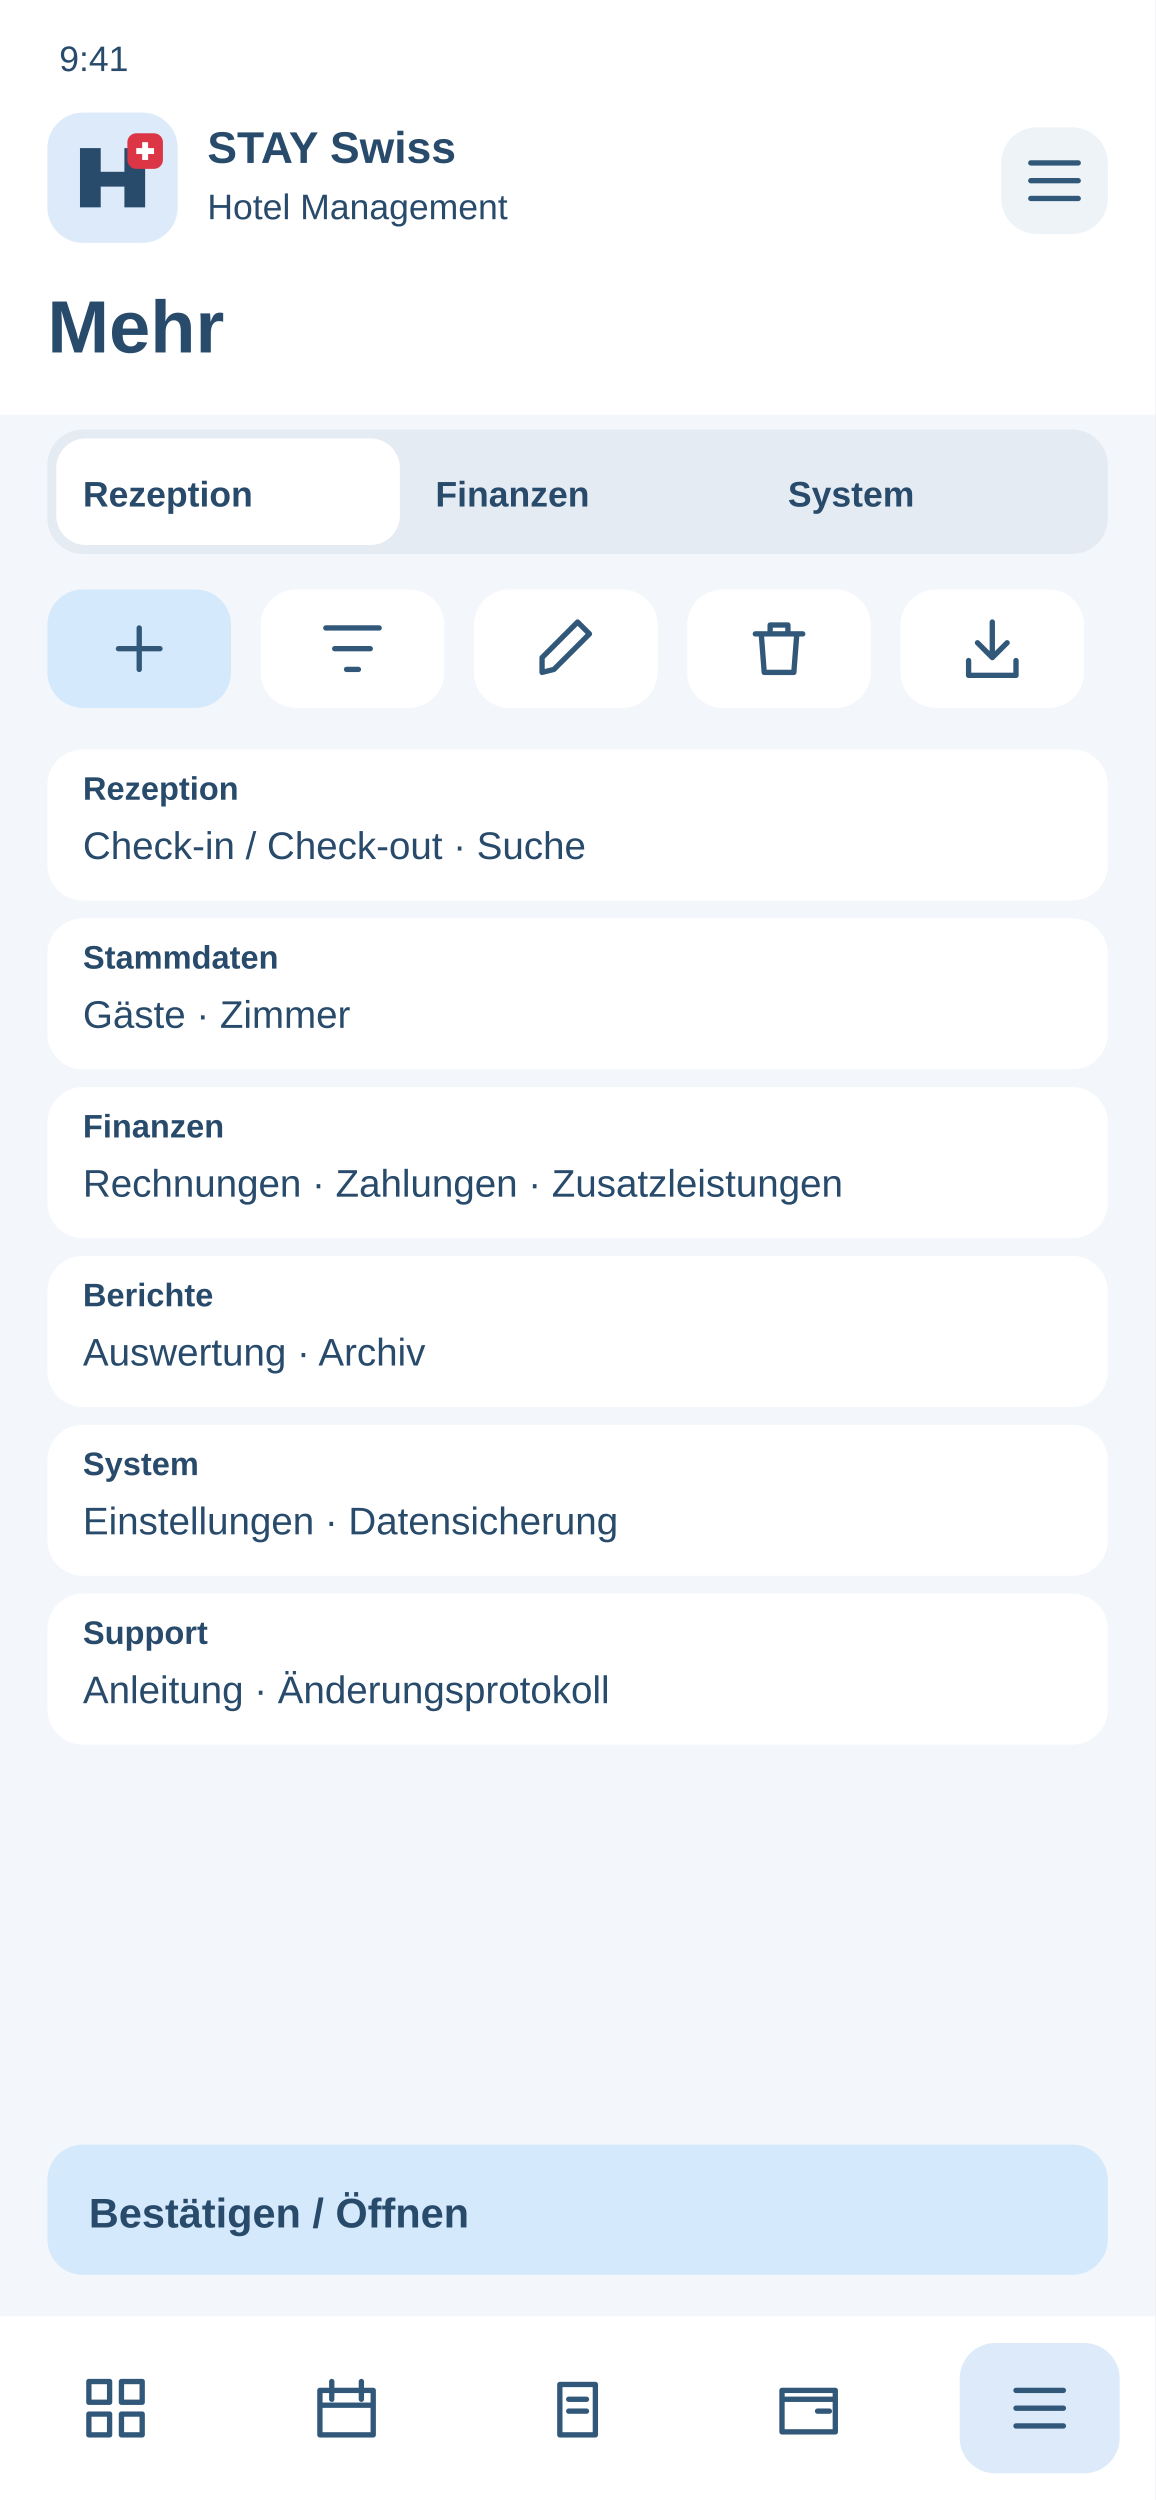
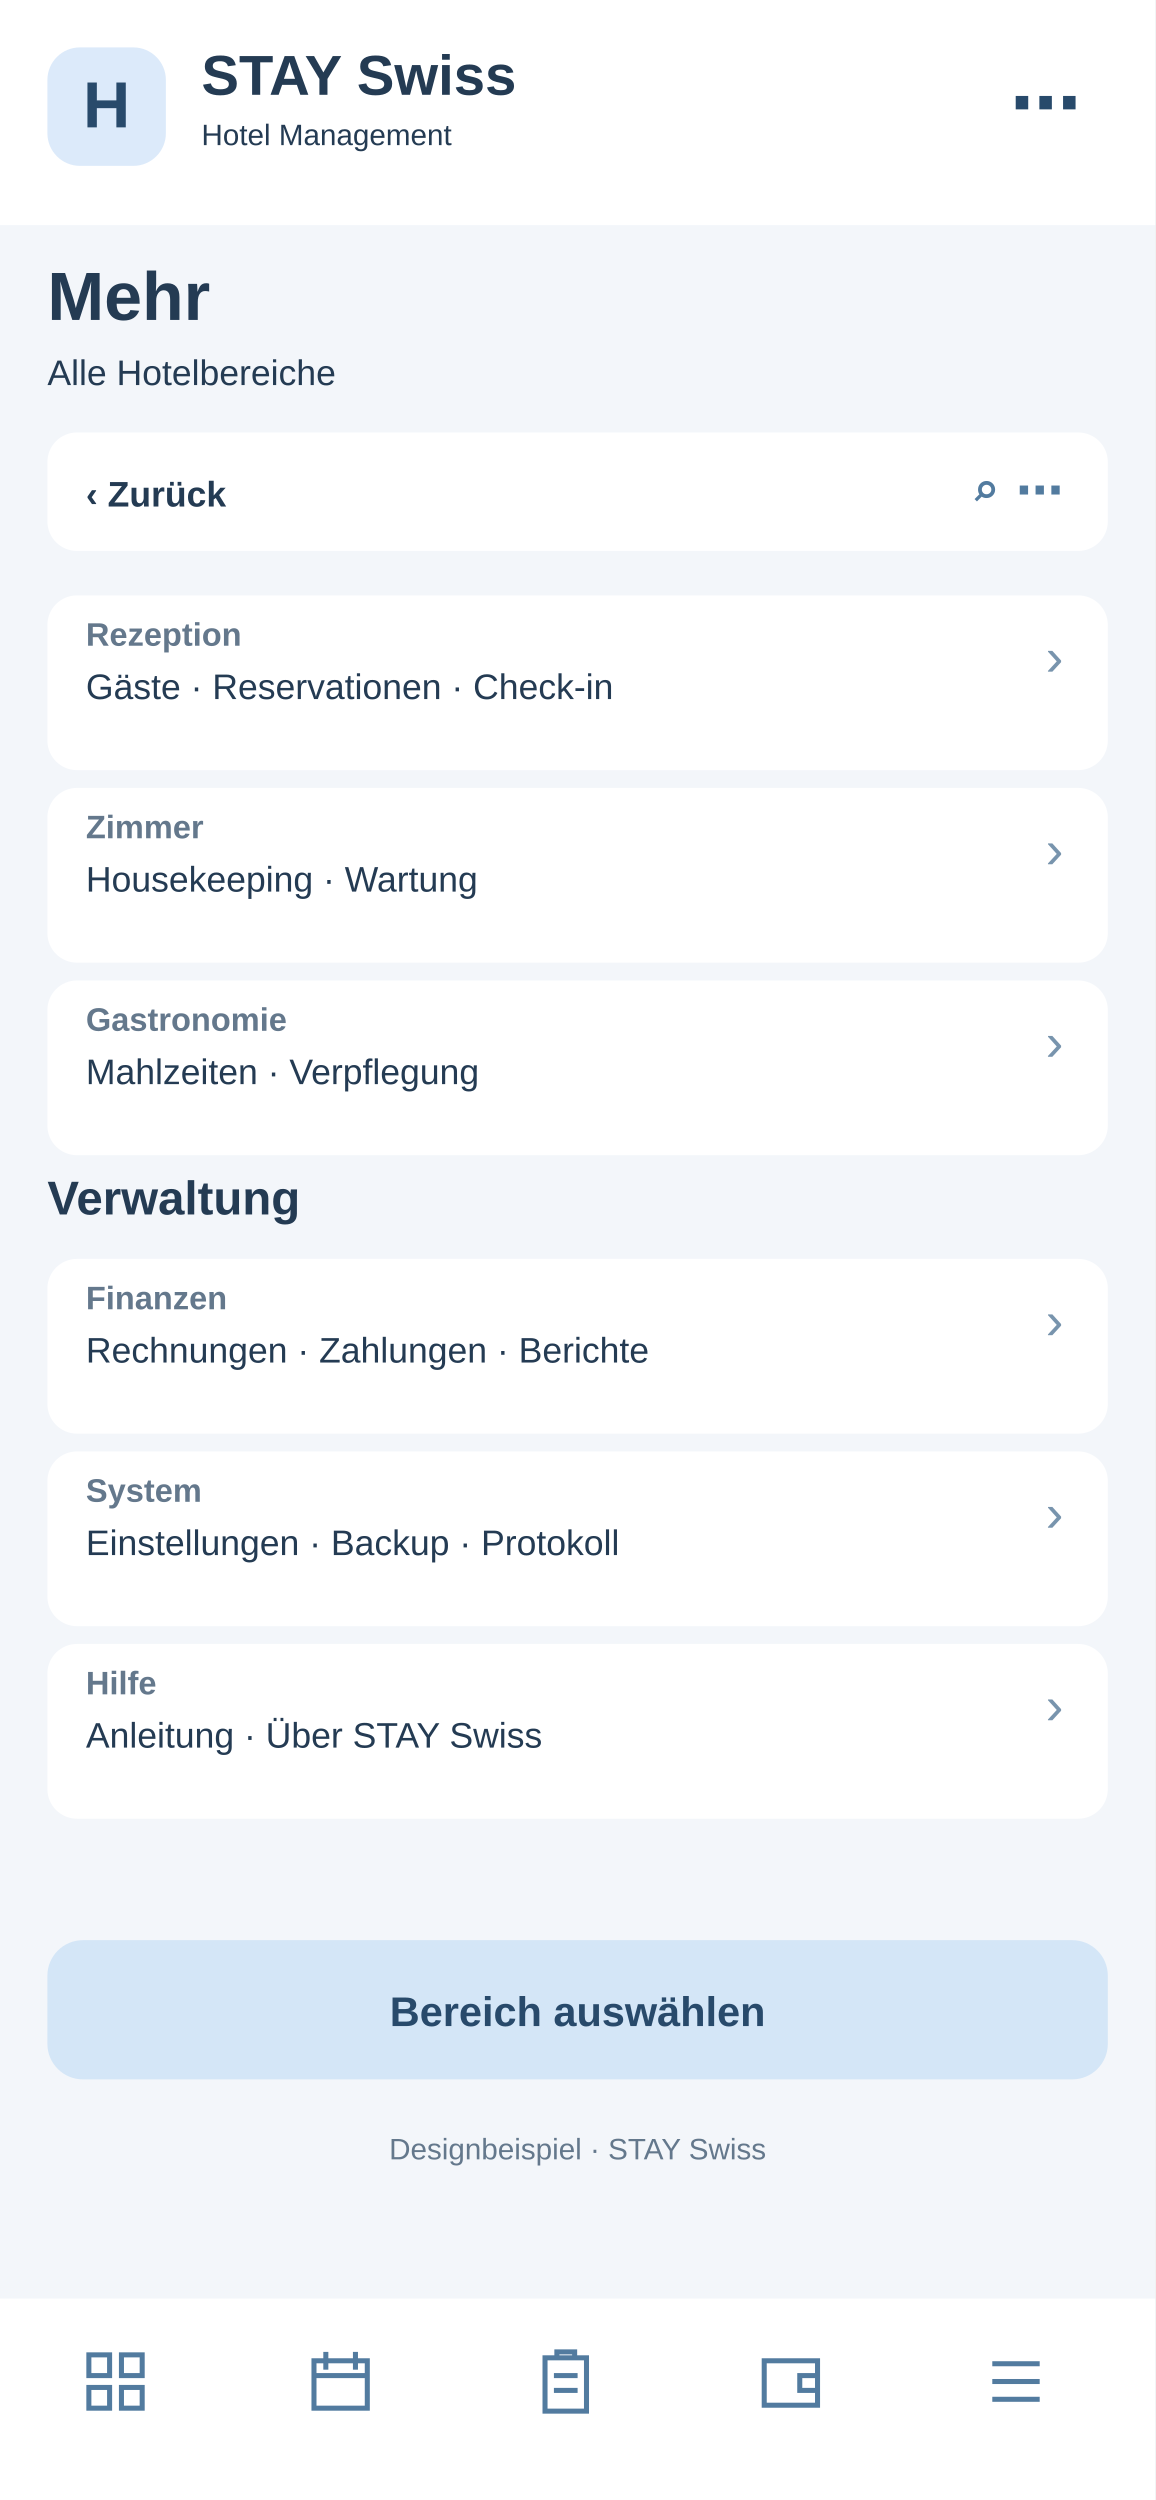
<svg xmlns="http://www.w3.org/2000/svg" width="390" height="844" viewBox="0 0 390 844">
-   <rect x="0" y="0" width="390" height="844" rx="0" fill="#f3f6fa" />
-   <rect x="0" y="0" width="390" height="140" rx="0" fill="#fff" />
-   <text x="20" y="24" font-family="Arial,sans-serif" font-size="12" font-weight="400" fill="#284a6b">9:41</text>
-   <rect x="16" y="38" width="44" height="44" rx="12" fill="#dceafa" />
-   <g transform="translate(26 48)">
-     <path d="M1 22V2H8V10H16V2H23V22H16V15H8V22Z" fill="#284a6b" />
-     <rect x="17" y="-3" width="12" height="12" rx="3" fill="#dc3545" />
-     <path d="M23 0v6m-3-3h6" stroke="white" stroke-width="2" />
+   <rect x="0" y="0" width="390" height="844" fill="#f3f6fa" rx="0" />
+   <rect x="0" y="0" width="390" height="76" fill="#fff" rx="0" />
+   <rect x="16" y="16" width="40" height="40" fill="#dceafa" rx="11" />
+   <text x="36" y="43" font-family="Arial,sans-serif" font-size="22" font-weight="700" fill="#284a6b" text-anchor="middle">H</text>
+   <text x="68" y="32" font-family="Arial,sans-serif" font-size="19" font-weight="700" fill="#243b53" text-anchor="start">STAY Swiss</text>
+   <text x="68" y="49" font-family="Arial,sans-serif" font-size="10" font-weight="400" fill="#243b53" text-anchor="start">Hotel Management</text>
+   <text x="365" y="43" font-family="Arial,sans-serif" font-size="24" font-weight="700" fill="#284a6b" text-anchor="end">⋯</text>
+   <text x="16" y="108" font-family="Arial,sans-serif" font-size="23" font-weight="700" fill="#243b53" text-anchor="start">Mehr</text>
+   <text x="16" y="130" font-family="Arial,sans-serif" font-size="12" font-weight="400" fill="#243b53" text-anchor="start">Alle Hotelbereiche</text>
+   <rect x="16" y="146" width="358" height="40" fill="#fff" rx="10" />
+   <text x="29" y="171" font-family="Arial,sans-serif" font-size="12" font-weight="700" fill="#243b53" text-anchor="start">‹  Zurück</text>
+   <text x="359" y="171" font-family="Arial,sans-serif" font-size="16" font-weight="700" fill="#527b9f" text-anchor="end">⌕   ⋯</text>
+   <rect x="16" y="201" width="358" height="59" fill="#fff" rx="10" />
+   <text x="29" y="218" font-family="Arial,sans-serif" font-size="11" font-weight="700" fill="#64788c" text-anchor="start">Rezeption</text>
+   <text x="29" y="236" font-family="Arial,sans-serif" font-size="12" font-weight="400" fill="#243b53" text-anchor="start">Gäste · Reservationen · Check-in</text>
+   <text x="359" y="228" font-family="Arial,sans-serif" font-size="18" font-weight="400" fill="#7894ad" text-anchor="end">›</text>
+   <rect x="16" y="266" width="358" height="59" fill="#fff" rx="10" />
+   <text x="29" y="283" font-family="Arial,sans-serif" font-size="11" font-weight="700" fill="#64788c" text-anchor="start">Zimmer</text>
+   <text x="29" y="301" font-family="Arial,sans-serif" font-size="12" font-weight="400" fill="#243b53" text-anchor="start">Housekeeping · Wartung</text>
+   <text x="359" y="293" font-family="Arial,sans-serif" font-size="18" font-weight="400" fill="#7894ad" text-anchor="end">›</text>
+   <rect x="16" y="331" width="358" height="59" fill="#fff" rx="10" />
+   <text x="29" y="348" font-family="Arial,sans-serif" font-size="11" font-weight="700" fill="#64788c" text-anchor="start">Gastronomie</text>
+   <text x="29" y="366" font-family="Arial,sans-serif" font-size="12" font-weight="400" fill="#243b53" text-anchor="start">Mahlzeiten · Verpflegung</text>
+   <text x="359" y="358" font-family="Arial,sans-serif" font-size="18" font-weight="400" fill="#7894ad" text-anchor="end">›</text>
+   <text x="16" y="410" font-family="Arial,sans-serif" font-size="16" font-weight="700" fill="#243b53" text-anchor="start">Verwaltung</text>
+   <rect x="16" y="425" width="358" height="59" fill="#fff" rx="10" />
+   <text x="29" y="442" font-family="Arial,sans-serif" font-size="11" font-weight="700" fill="#64788c" text-anchor="start">Finanzen</text>
+   <text x="29" y="460" font-family="Arial,sans-serif" font-size="12" font-weight="400" fill="#243b53" text-anchor="start">Rechnungen · Zahlungen · Berichte</text>
+   <text x="359" y="452" font-family="Arial,sans-serif" font-size="18" font-weight="400" fill="#7894ad" text-anchor="end">›</text>
+   <rect x="16" y="490" width="358" height="59" fill="#fff" rx="10" />
+   <text x="29" y="507" font-family="Arial,sans-serif" font-size="11" font-weight="700" fill="#64788c" text-anchor="start">System</text>
+   <text x="29" y="525" font-family="Arial,sans-serif" font-size="12" font-weight="400" fill="#243b53" text-anchor="start">Einstellungen · Backup · Protokoll</text>
+   <text x="359" y="517" font-family="Arial,sans-serif" font-size="18" font-weight="400" fill="#7894ad" text-anchor="end">›</text>
+   <rect x="16" y="555" width="358" height="59" fill="#fff" rx="10" />
+   <text x="29" y="572" font-family="Arial,sans-serif" font-size="11" font-weight="700" fill="#64788c" text-anchor="start">Hilfe</text>
+   <text x="29" y="590" font-family="Arial,sans-serif" font-size="12" font-weight="400" fill="#243b53" text-anchor="start">Anleitung · Über STAY Swiss</text>
+   <text x="359" y="582" font-family="Arial,sans-serif" font-size="18" font-weight="400" fill="#7894ad" text-anchor="end">›</text>
+   <rect x="16" y="655" width="358" height="47" fill="#d4e6f7" rx="12" />
+   <text x="195" y="684" font-family="Arial,sans-serif" font-size="14" font-weight="700" fill="#284a6b" text-anchor="middle">Bereich auswählen</text>
+   <text x="195" y="729" font-family="Arial,sans-serif" font-size="10" font-weight="400" fill="#64788c" text-anchor="middle">Designbeispiel · STAY Swiss</text>
+   <rect x="0" y="776" width="390" height="68" fill="#fff" rx="0" />
+   <g transform="translate(27,792)" fill="none" stroke="#527b9f" stroke-width="1.7">
+     <path d="M3 3h7v7H3zM14 3h7v7h-7zM3 14h7v7H3zM14 14h7v7h-7z" />
  </g>
-   <text x="70" y="55" font-family="Arial,sans-serif" font-size="15" font-weight="700" fill="#284a6b">STAY Swiss</text>
-   <text x="70" y="74" font-family="Arial,sans-serif" font-size="12" font-weight="400" fill="#284a6b">Hotel Management</text>
-   <rect x="338" y="43" width="36" height="36" rx="12" fill="#eef3f8" />
-   <g transform="translate(344 49)" fill="none" stroke="#315779" stroke-width="1.8" stroke-linecap="round" stroke-linejoin="round">
+   <g transform="translate(103,792)" fill="none" stroke="#527b9f" stroke-width="1.7">
+     <path d="M3 5h18v16H3zM7 2v6M17 2v6M3 10h18" />
+   </g>
+   <g transform="translate(179,792)" fill="none" stroke="#527b9f" stroke-width="1.7">
+     <path d="M5 4h14v18H5zM9 4V2h6v2M8 10h8M8 15h8" />
+   </g>
+   <g transform="translate(255,792)" fill="none" stroke="#527b9f" stroke-width="1.7">
+     <path d="M3 5h18v15H3zM21 10h-6v5h6" />
+   </g>
+   <g transform="translate(331,792)" fill="none" stroke="#527b9f" stroke-width="1.7">
    <path d="M4 6h16M4 12h16M4 18h16" />
  </g>
-   <text x="16" y="119" font-family="Arial,sans-serif" font-size="25" font-weight="700" fill="#284a6b">Mehr</text>
-   <rect x="16" y="145" width="358" height="42" rx="12" fill="#e5ebf2" />
-   <rect x="19" y="148" width="116" height="36" rx="10" fill="#fff" />
-   <text x="28" y="171" font-family="Arial,sans-serif" font-size="12" font-weight="700" fill="#284a6b">Rezeption</text>
-   <text x="147" y="171" font-family="Arial,sans-serif" font-size="12" font-weight="700" fill="#284a6b">Finanzen</text>
-   <text x="266" y="171" font-family="Arial,sans-serif" font-size="12" font-weight="700" fill="#284a6b">System</text>
-   <g>
-     <rect x="16" y="199" width="62" height="40" rx="12" fill="#d5e9fc" />
-     <g transform="translate(35 207)" fill="none" stroke="#315779" stroke-width="1.8" stroke-linecap="round" stroke-linejoin="round">
-       <path d="M12 5v14M5 12h14" />
-     </g>
-   </g>
-   <g>
-     <rect x="88" y="199" width="62" height="40" rx="12" fill="#fff" />
-     <g transform="translate(107 207)" fill="none" stroke="#315779" stroke-width="1.8" stroke-linecap="round" stroke-linejoin="round">
-       <path d="M3 5h18M6 12h12M10 19h4" />
-     </g>
-   </g>
-   <g>
-     <rect x="160" y="199" width="62" height="40" rx="12" fill="#fff" />
-     <g transform="translate(179 207)" fill="none" stroke="#315779" stroke-width="1.8" stroke-linecap="round" stroke-linejoin="round">
-       <path d="M4 20l4-1L20 7l-4-4L4 15z" />
-     </g>
-   </g>
-   <g>
-     <rect x="232" y="199" width="62" height="40" rx="12" fill="#fff" />
-     <g transform="translate(251 207)" fill="none" stroke="#315779" stroke-width="1.8" stroke-linecap="round" stroke-linejoin="round">
-       <path d="M4 7h16M9 7V4h6v3M6 7l1 13h10l1-13" />
-     </g>
-   </g>
-   <g>
-     <rect x="304" y="199" width="62" height="40" rx="12" fill="#fff" />
-     <g transform="translate(323 207)" fill="none" stroke="#315779" stroke-width="1.8" stroke-linecap="round" stroke-linejoin="round">
-       <path d="M12 3v12m-5-5 5 5 5-5M4 16v5h16v-5" />
-     </g>
-   </g>
-   <rect x="16" y="253" width="358" height="51" rx="12" fill="#fff" />
-   <text x="28" y="270" font-family="Arial,sans-serif" font-size="11" font-weight="700" fill="#284a6b">Rezeption</text>
-   <text x="28" y="290" font-family="Arial,sans-serif" font-size="13" font-weight="400" fill="#284a6b">Check-in / Check-out · Suche</text>
-   <rect x="16" y="310" width="358" height="51" rx="12" fill="#fff" />
-   <text x="28" y="327" font-family="Arial,sans-serif" font-size="11" font-weight="700" fill="#284a6b">Stammdaten</text>
-   <text x="28" y="347" font-family="Arial,sans-serif" font-size="13" font-weight="400" fill="#284a6b">Gäste · Zimmer</text>
-   <rect x="16" y="367" width="358" height="51" rx="12" fill="#fff" />
-   <text x="28" y="384" font-family="Arial,sans-serif" font-size="11" font-weight="700" fill="#284a6b">Finanzen</text>
-   <text x="28" y="404" font-family="Arial,sans-serif" font-size="13" font-weight="400" fill="#284a6b">Rechnungen · Zahlungen · Zusatzleistungen</text>
-   <rect x="16" y="424" width="358" height="51" rx="12" fill="#fff" />
-   <text x="28" y="441" font-family="Arial,sans-serif" font-size="11" font-weight="700" fill="#284a6b">Berichte</text>
-   <text x="28" y="461" font-family="Arial,sans-serif" font-size="13" font-weight="400" fill="#284a6b">Auswertung · Archiv</text>
-   <rect x="16" y="481" width="358" height="51" rx="12" fill="#fff" />
-   <text x="28" y="498" font-family="Arial,sans-serif" font-size="11" font-weight="700" fill="#284a6b">System</text>
-   <text x="28" y="518" font-family="Arial,sans-serif" font-size="13" font-weight="400" fill="#284a6b">Einstellungen · Datensicherung</text>
-   <rect x="16" y="538" width="358" height="51" rx="12" fill="#fff" />
-   <text x="28" y="555" font-family="Arial,sans-serif" font-size="11" font-weight="700" fill="#284a6b">Support</text>
-   <text x="28" y="575" font-family="Arial,sans-serif" font-size="13" font-weight="400" fill="#284a6b">Anleitung · Änderungsprotokoll</text>
-   <rect x="16" y="724" width="358" height="44" rx="12" fill="#d5e9fc" />
-   <text x="30" y="752" font-family="Arial,sans-serif" font-size="14" font-weight="700" fill="#284a6b">Bestätigen / Öffnen</text>
-   <rect x="0" y="782" width="390" height="62" rx="0" fill="#fff" />
-   <g>
-     <g transform="translate(27 801)" fill="none" stroke="#315779" stroke-width="1.8" stroke-linecap="round" stroke-linejoin="round">
-       <path d="M3 3h7v7H3zM14 3h7v7h-7zM3 14h7v7H3zM14 14h7v7h-7z" />
-     </g>
-   </g>
-   <g>
-     <g transform="translate(105 801)" fill="none" stroke="#315779" stroke-width="1.8" stroke-linecap="round" stroke-linejoin="round">
-       <path d="M3 6h18v15H3zM7 3v6M17 3v6M3 11h18" />
-     </g>
-   </g>
-   <g>
-     <g transform="translate(183 801)" fill="none" stroke="#315779" stroke-width="1.8" stroke-linecap="round" stroke-linejoin="round">
-       <path d="M6 4h12v17H6zM9 9h6M9 13h6" />
-     </g>
-   </g>
-   <g>
-     <g transform="translate(261 801)" fill="none" stroke="#315779" stroke-width="1.8" stroke-linecap="round" stroke-linejoin="round">
-       <path d="M3 6h18v14H3zM3 9h18M15 13h4" />
-     </g>
-   </g>
-   <g>
-     <rect x="324" y="791" width="54" height="44" rx="12" fill="#dceafa" />
-     <g transform="translate(339 801)" fill="none" stroke="#315779" stroke-width="1.8" stroke-linecap="round" stroke-linejoin="round">
-       <path d="M4 6h16M4 12h16M4 18h16" />
-     </g>
-   </g>
</svg>
